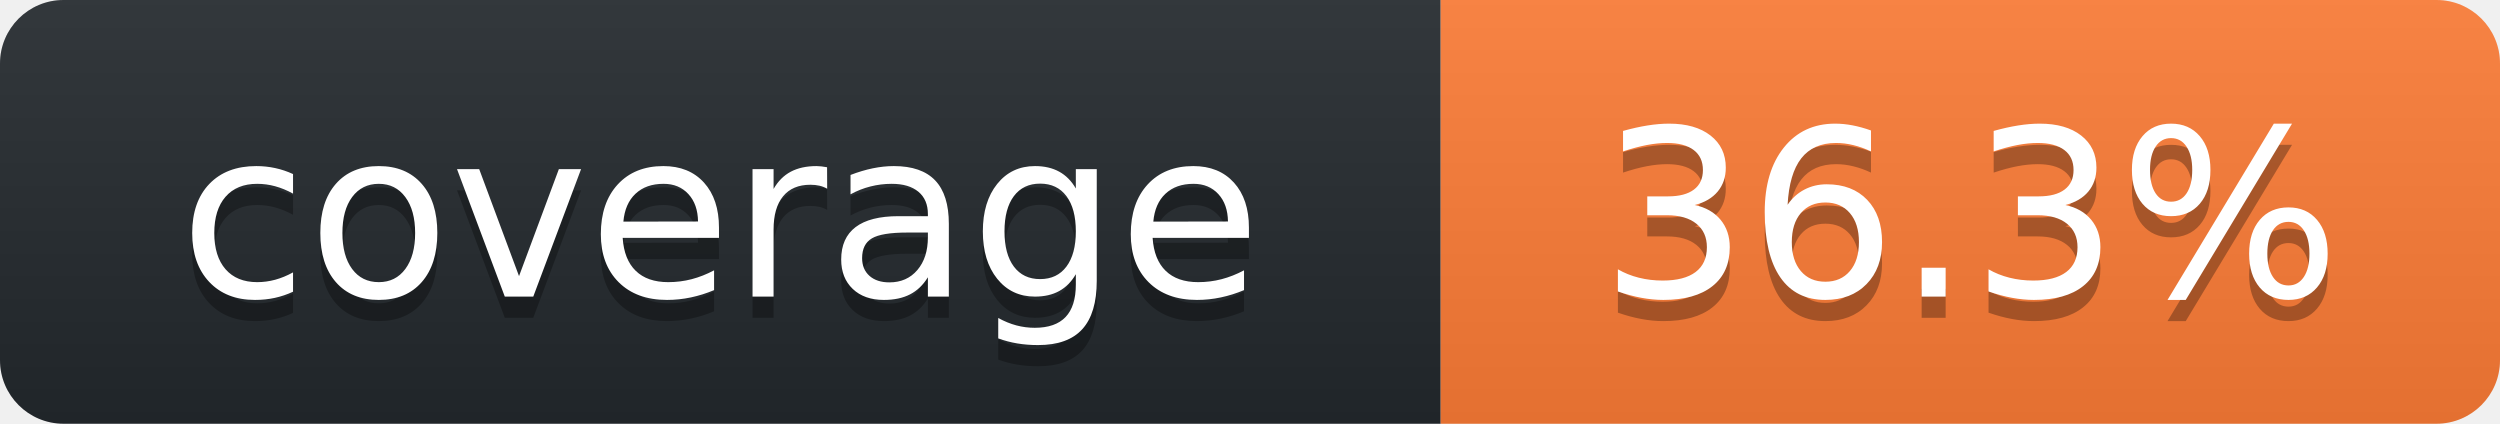
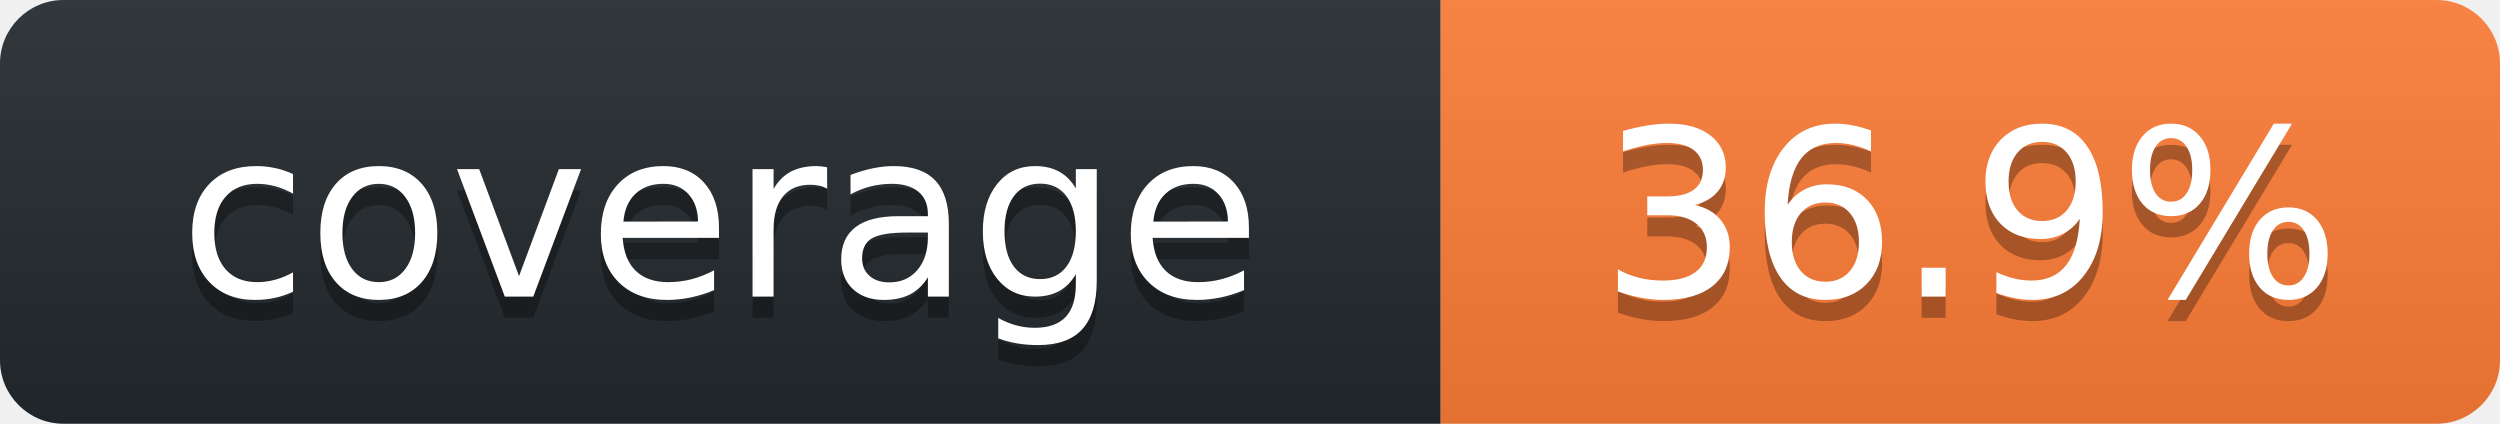
<svg xmlns="http://www.w3.org/2000/svg" width="118" height="20" role="img" aria-label="octocov::badge">
  <linearGradient id="s" x2="0" y2="100%">
    <stop offset="0" stop-color="#bbb" stop-opacity=".1" />
    <stop offset="1" stop-opacity=".1" />
  </linearGradient>
  <clipPath id="r">
    <rect width="118" height="20" rx="3" fill="#fff" />
  </clipPath>
  <g clip-path="url(#r)">
    <rect width="68" height="20" fill="#24292E" />
    <rect x="68" width="50" height="20" fill="#FE7D37" />
    <rect width="118" height="20" fill="url(#s)" />
  </g>
  <g fill="#fff" text-anchor="middle" font-family="Verdana,Geneva,DejaVu Sans,sans-serif" text-rendering="geometricPrecision" font-size="110">
    <text aria-hidden="true" x="340" y="150" fill="#010101" fill-opacity=".3" transform="scale(.1)">coverage</text>
    <text x="340" y="140" transform="scale(.1)" fill="#fff">coverage</text>
-     <text aria-hidden="true" x="930" y="150" fill="#010101" fill-opacity=".3" transform="scale(.1)">36.3%</text>
-     <text x="930" y="140" transform="scale(.1)" fill="#fff">36.3%</text>
+     <text aria-hidden="true" x="930" y="150" fill="#010101" fill-opacity=".3" transform="scale(.1)">36.9%</text>
+     <text x="930" y="140" transform="scale(.1)" fill="#fff">36.9%</text>
  </g>
</svg>
